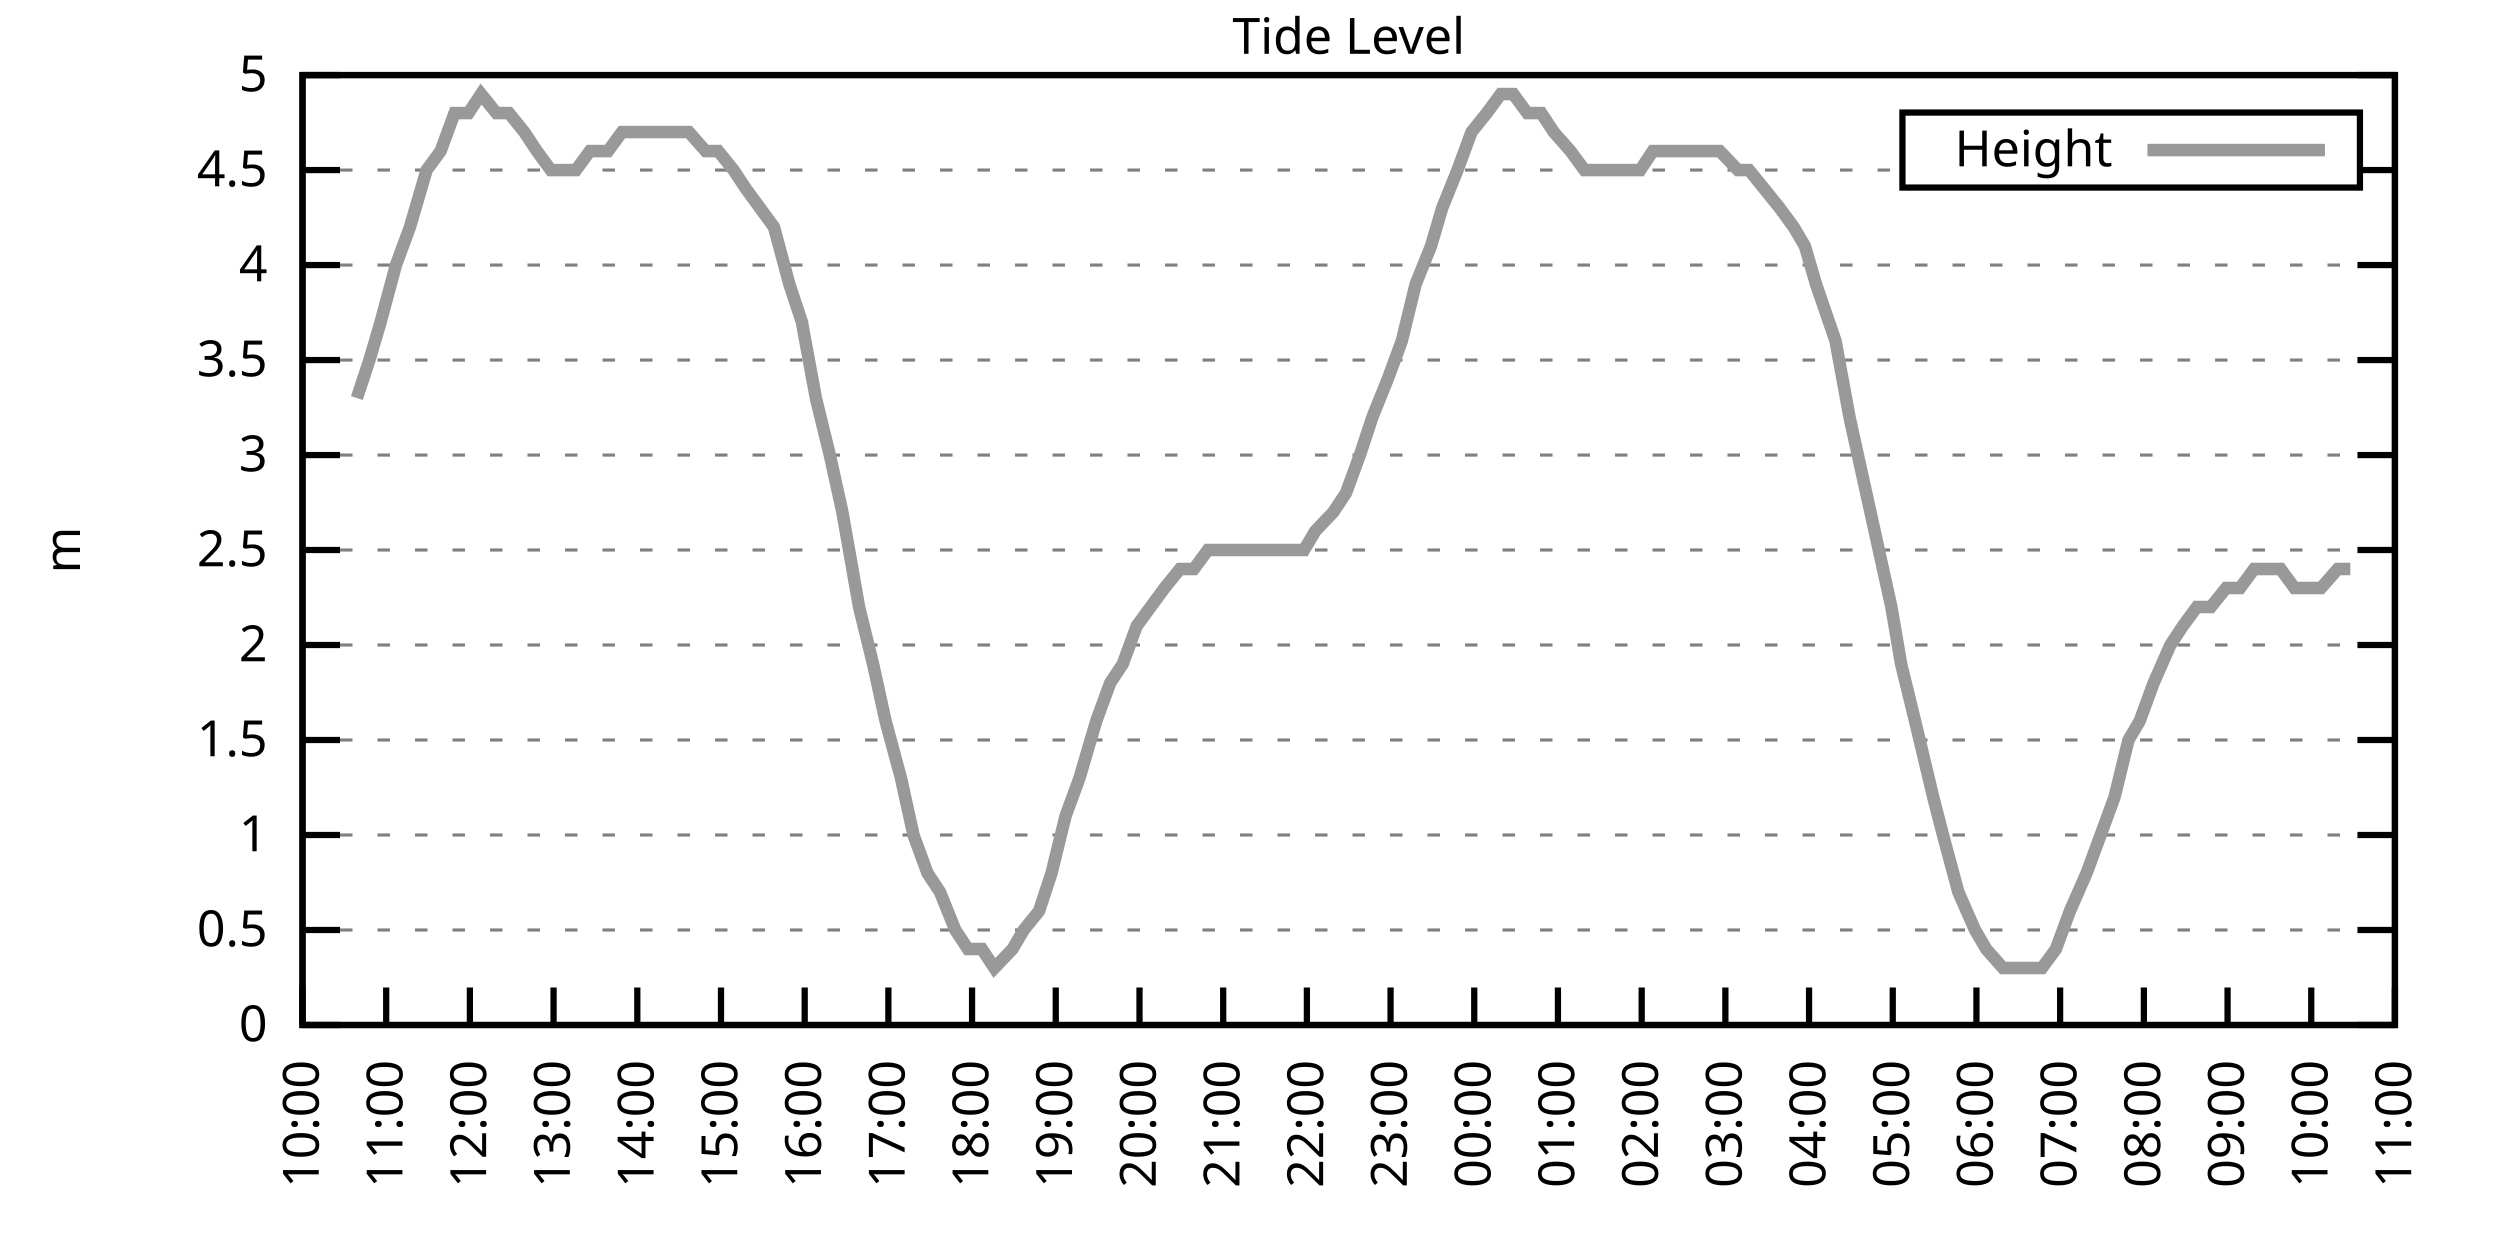
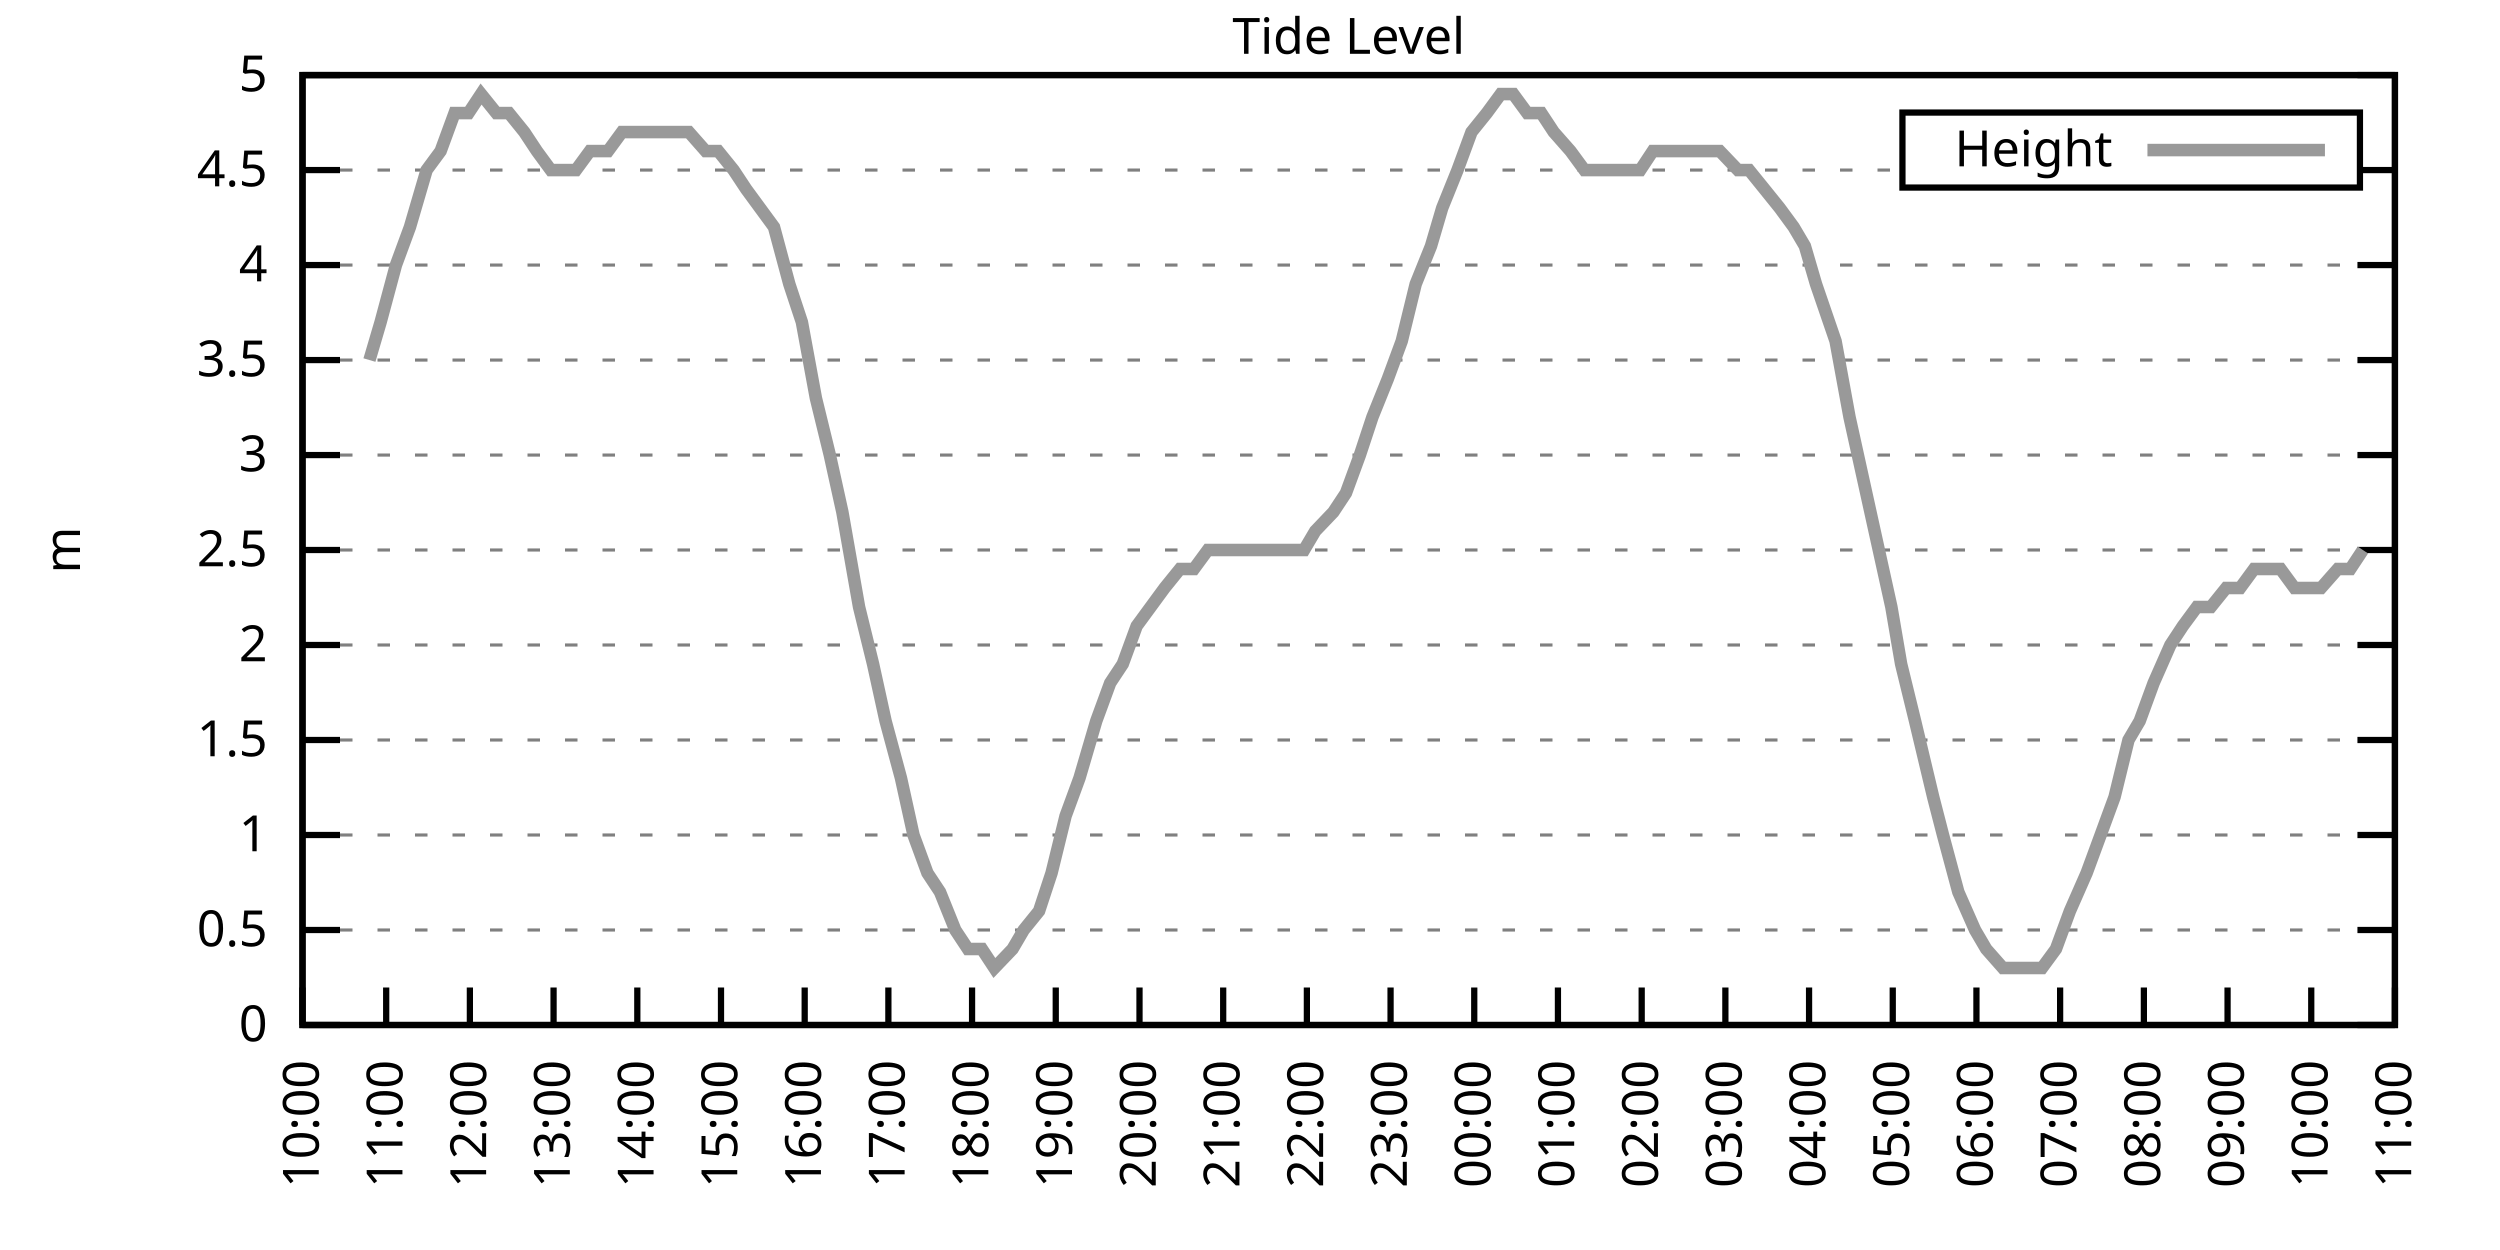
<svg xmlns="http://www.w3.org/2000/svg" xmlns:xlink="http://www.w3.org/1999/xlink" width="400" height="200" viewBox="0 0 400 200">
  <g id="gnuplot_canvas">
    <rect x="0" y="0" width="400" height="200" fill="none" />
    <defs>
      <circle id="gpDot" r="0.5" stroke-width="0.5" stroke="currentColor" />
      <path id="gpPt0" stroke-width="0.333" stroke="currentColor" d="M-1,0 h2 M0,-1 v2" />
      <path id="gpPt1" stroke-width="0.333" stroke="currentColor" d="M-1,-1 L1,1 M1,-1 L-1,1" />
      <path id="gpPt2" stroke-width="0.333" stroke="currentColor" d="M-1,0 L1,0 M0,-1 L0,1 M-1,-1 L1,1 M-1,1 L1,-1" />
      <rect id="gpPt3" stroke-width="0.333" stroke="currentColor" x="-1" y="-1" width="2" height="2" />
      <rect id="gpPt4" stroke-width="0.333" stroke="currentColor" fill="currentColor" x="-1" y="-1" width="2" height="2" />
      <circle id="gpPt5" stroke-width="0.333" stroke="currentColor" cx="0" cy="0" r="1" />
      <use xlink:href="#gpPt5" id="gpPt6" fill="currentColor" stroke="none" />
      <path id="gpPt7" stroke-width="0.333" stroke="currentColor" d="M0,-1.33 L-1.33,0.67 L1.33,0.67 z" />
      <use xlink:href="#gpPt7" id="gpPt8" fill="currentColor" stroke="none" />
      <use xlink:href="#gpPt7" id="gpPt9" stroke="currentColor" transform="rotate(180)" />
      <use xlink:href="#gpPt9" id="gpPt10" fill="currentColor" stroke="none" />
      <use xlink:href="#gpPt3" id="gpPt11" stroke="currentColor" transform="rotate(45)" />
      <use xlink:href="#gpPt11" id="gpPt12" fill="currentColor" stroke="none" />
      <path id="gpPt13" stroke-width="0.333" stroke="currentColor" d="M0,1.330 L1.265,0.411 L0.782,-1.067 L-0.782,-1.076 L-1.265,0.411 z" />
      <use xlink:href="#gpPt13" id="gpPt14" fill="currentColor" stroke="none" />
      <filter id="textbox" filterUnits="objectBoundingBox" x="0" y="0" height="1" width="1">
        <feFlood flood-color="white" flood-opacity="1" result="bgnd" />
        <feComposite in="SourceGraphic" in2="bgnd" operator="atop" />
      </filter>
      <filter id="greybox" filterUnits="objectBoundingBox" x="0" y="0" height="1" width="1">
        <feFlood flood-color="lightgrey" flood-opacity="1" result="grey" />
        <feComposite in="SourceGraphic" in2="grey" operator="atop" />
      </filter>
    </defs>
    <g fill="none" color="white" stroke="currentColor" stroke-width="1.00" stroke-linecap="butt" stroke-linejoin="miter">
</g>
    <g fill="none" color="black" stroke="currentColor" stroke-width="1.00" stroke-linecap="butt" stroke-linejoin="miter">
      <g stroke="none" shape-rendering="crispEdges">
        <polygon fill="rgb(255, 255, 255)" points="48.40,164.00 383.18,164.00 383.18,12.02 48.40,12.02 " />
      </g>
    </g>
    <g fill="none" color="black" stroke="currentColor" stroke-width="1.00" stroke-linecap="butt" stroke-linejoin="miter">
</g>
    <g fill="none" color="black" stroke="black" stroke-width="0.50" stroke-linecap="butt" stroke-linejoin="miter">
</g>
    <g fill="none" color="gray" stroke="currentColor" stroke-width="0.50" stroke-linecap="butt" stroke-linejoin="miter">
      <path stroke="gray" stroke-dasharray="2,4" class="gridline" d="M48.40,164.00 L383.19,164.00  " />
    </g>
    <g fill="none" color="gray" stroke="gray" stroke-width="1.00" stroke-linecap="butt" stroke-linejoin="miter">
</g>
    <g fill="none" color="black" stroke="currentColor" stroke-width="1.00" stroke-linecap="butt" stroke-linejoin="miter">
      <path stroke="black" d="M48.40,164.00 L54.40,164.00 M383.19,164.00 L377.19,164.00  " />
      <g transform="translate(42.80,166.60)" stroke="none" fill="black" font-family="Sans" font-size="8.00" text-anchor="end">
        <text>
          <tspan font-family="Sans"> 0</tspan>
        </text>
      </g>
    </g>
    <g fill="none" color="black" stroke="currentColor" stroke-width="1.00" stroke-linecap="butt" stroke-linejoin="miter">
</g>
    <g fill="none" color="black" stroke="black" stroke-width="0.50" stroke-linecap="butt" stroke-linejoin="miter">
</g>
    <g fill="none" color="gray" stroke="currentColor" stroke-width="0.50" stroke-linecap="butt" stroke-linejoin="miter">
      <path stroke="gray" stroke-dasharray="2,4" class="gridline" d="M48.40,148.80 L383.19,148.80  " />
    </g>
    <g fill="none" color="gray" stroke="gray" stroke-width="1.00" stroke-linecap="butt" stroke-linejoin="miter">
</g>
    <g fill="none" color="black" stroke="currentColor" stroke-width="1.00" stroke-linecap="butt" stroke-linejoin="miter">
      <path stroke="black" d="M48.40,148.80 L54.40,148.80 M383.19,148.80 L377.19,148.80  " />
      <g transform="translate(42.80,151.40)" stroke="none" fill="black" font-family="Sans" font-size="8.00" text-anchor="end">
        <text>
          <tspan font-family="Sans"> 0.5</tspan>
        </text>
      </g>
    </g>
    <g fill="none" color="black" stroke="currentColor" stroke-width="1.00" stroke-linecap="butt" stroke-linejoin="miter">
</g>
    <g fill="none" color="black" stroke="black" stroke-width="0.50" stroke-linecap="butt" stroke-linejoin="miter">
</g>
    <g fill="none" color="gray" stroke="currentColor" stroke-width="0.50" stroke-linecap="butt" stroke-linejoin="miter">
      <path stroke="gray" stroke-dasharray="2,4" class="gridline" d="M48.40,133.60 L383.19,133.60  " />
    </g>
    <g fill="none" color="gray" stroke="gray" stroke-width="1.00" stroke-linecap="butt" stroke-linejoin="miter">
</g>
    <g fill="none" color="black" stroke="currentColor" stroke-width="1.00" stroke-linecap="butt" stroke-linejoin="miter">
      <path stroke="black" d="M48.40,133.60 L54.40,133.60 M383.19,133.60 L377.19,133.60  " />
      <g transform="translate(42.80,136.20)" stroke="none" fill="black" font-family="Sans" font-size="8.00" text-anchor="end">
        <text>
          <tspan font-family="Sans"> 1</tspan>
        </text>
      </g>
    </g>
    <g fill="none" color="black" stroke="currentColor" stroke-width="1.00" stroke-linecap="butt" stroke-linejoin="miter">
</g>
    <g fill="none" color="black" stroke="black" stroke-width="0.50" stroke-linecap="butt" stroke-linejoin="miter">
</g>
    <g fill="none" color="gray" stroke="currentColor" stroke-width="0.50" stroke-linecap="butt" stroke-linejoin="miter">
      <path stroke="gray" stroke-dasharray="2,4" class="gridline" d="M48.40,118.40 L383.19,118.40  " />
    </g>
    <g fill="none" color="gray" stroke="gray" stroke-width="1.00" stroke-linecap="butt" stroke-linejoin="miter">
</g>
    <g fill="none" color="black" stroke="currentColor" stroke-width="1.00" stroke-linecap="butt" stroke-linejoin="miter">
      <path stroke="black" d="M48.40,118.40 L54.40,118.40 M383.19,118.40 L377.19,118.40  " />
      <g transform="translate(42.80,121.00)" stroke="none" fill="black" font-family="Sans" font-size="8.00" text-anchor="end">
        <text>
          <tspan font-family="Sans"> 1.5</tspan>
        </text>
      </g>
    </g>
    <g fill="none" color="black" stroke="currentColor" stroke-width="1.00" stroke-linecap="butt" stroke-linejoin="miter">
</g>
    <g fill="none" color="black" stroke="black" stroke-width="0.50" stroke-linecap="butt" stroke-linejoin="miter">
</g>
    <g fill="none" color="gray" stroke="currentColor" stroke-width="0.50" stroke-linecap="butt" stroke-linejoin="miter">
      <path stroke="gray" stroke-dasharray="2,4" class="gridline" d="M48.40,103.20 L383.19,103.20  " />
    </g>
    <g fill="none" color="gray" stroke="gray" stroke-width="1.00" stroke-linecap="butt" stroke-linejoin="miter">
</g>
    <g fill="none" color="black" stroke="currentColor" stroke-width="1.00" stroke-linecap="butt" stroke-linejoin="miter">
      <path stroke="black" d="M48.40,103.20 L54.40,103.20 M383.19,103.20 L377.19,103.20  " />
      <g transform="translate(42.80,105.80)" stroke="none" fill="black" font-family="Sans" font-size="8.00" text-anchor="end">
        <text>
          <tspan font-family="Sans"> 2</tspan>
        </text>
      </g>
    </g>
    <g fill="none" color="black" stroke="currentColor" stroke-width="1.00" stroke-linecap="butt" stroke-linejoin="miter">
</g>
    <g fill="none" color="black" stroke="black" stroke-width="0.50" stroke-linecap="butt" stroke-linejoin="miter">
</g>
    <g fill="none" color="gray" stroke="currentColor" stroke-width="0.50" stroke-linecap="butt" stroke-linejoin="miter">
      <path stroke="gray" stroke-dasharray="2,4" class="gridline" d="M48.40,88.00 L383.19,88.00  " />
    </g>
    <g fill="none" color="gray" stroke="gray" stroke-width="1.00" stroke-linecap="butt" stroke-linejoin="miter">
</g>
    <g fill="none" color="black" stroke="currentColor" stroke-width="1.00" stroke-linecap="butt" stroke-linejoin="miter">
      <path stroke="black" d="M48.40,88.00 L54.40,88.00 M383.19,88.00 L377.19,88.00  " />
      <g transform="translate(42.80,90.60)" stroke="none" fill="black" font-family="Sans" font-size="8.00" text-anchor="end">
        <text>
          <tspan font-family="Sans"> 2.5</tspan>
        </text>
      </g>
    </g>
    <g fill="none" color="black" stroke="currentColor" stroke-width="1.00" stroke-linecap="butt" stroke-linejoin="miter">
</g>
    <g fill="none" color="black" stroke="black" stroke-width="0.50" stroke-linecap="butt" stroke-linejoin="miter">
</g>
    <g fill="none" color="gray" stroke="currentColor" stroke-width="0.50" stroke-linecap="butt" stroke-linejoin="miter">
      <path stroke="gray" stroke-dasharray="2,4" class="gridline" d="M48.40,72.81 L383.19,72.81  " />
    </g>
    <g fill="none" color="gray" stroke="gray" stroke-width="1.00" stroke-linecap="butt" stroke-linejoin="miter">
</g>
    <g fill="none" color="black" stroke="currentColor" stroke-width="1.00" stroke-linecap="butt" stroke-linejoin="miter">
      <path stroke="black" d="M48.40,72.81 L54.40,72.81 M383.19,72.81 L377.19,72.81  " />
      <g transform="translate(42.80,75.41)" stroke="none" fill="black" font-family="Sans" font-size="8.00" text-anchor="end">
        <text>
          <tspan font-family="Sans"> 3</tspan>
        </text>
      </g>
    </g>
    <g fill="none" color="black" stroke="currentColor" stroke-width="1.00" stroke-linecap="butt" stroke-linejoin="miter">
</g>
    <g fill="none" color="black" stroke="black" stroke-width="0.50" stroke-linecap="butt" stroke-linejoin="miter">
</g>
    <g fill="none" color="gray" stroke="currentColor" stroke-width="0.50" stroke-linecap="butt" stroke-linejoin="miter">
      <path stroke="gray" stroke-dasharray="2,4" class="gridline" d="M48.40,57.61 L383.19,57.61  " />
    </g>
    <g fill="none" color="gray" stroke="gray" stroke-width="1.00" stroke-linecap="butt" stroke-linejoin="miter">
</g>
    <g fill="none" color="black" stroke="currentColor" stroke-width="1.00" stroke-linecap="butt" stroke-linejoin="miter">
      <path stroke="black" d="M48.40,57.61 L54.40,57.61 M383.19,57.61 L377.19,57.61  " />
      <g transform="translate(42.80,60.21)" stroke="none" fill="black" font-family="Sans" font-size="8.00" text-anchor="end">
        <text>
          <tspan font-family="Sans"> 3.5</tspan>
        </text>
      </g>
    </g>
    <g fill="none" color="black" stroke="currentColor" stroke-width="1.00" stroke-linecap="butt" stroke-linejoin="miter">
</g>
    <g fill="none" color="black" stroke="black" stroke-width="0.50" stroke-linecap="butt" stroke-linejoin="miter">
</g>
    <g fill="none" color="gray" stroke="currentColor" stroke-width="0.50" stroke-linecap="butt" stroke-linejoin="miter">
      <path stroke="gray" stroke-dasharray="2,4" class="gridline" d="M48.40,42.41 L383.19,42.41  " />
    </g>
    <g fill="none" color="gray" stroke="gray" stroke-width="1.00" stroke-linecap="butt" stroke-linejoin="miter">
</g>
    <g fill="none" color="black" stroke="currentColor" stroke-width="1.00" stroke-linecap="butt" stroke-linejoin="miter">
      <path stroke="black" d="M48.40,42.41 L54.40,42.41 M383.19,42.41 L377.19,42.41  " />
      <g transform="translate(42.80,45.01)" stroke="none" fill="black" font-family="Sans" font-size="8.00" text-anchor="end">
        <text>
          <tspan font-family="Sans"> 4</tspan>
        </text>
      </g>
    </g>
    <g fill="none" color="black" stroke="currentColor" stroke-width="1.00" stroke-linecap="butt" stroke-linejoin="miter">
</g>
    <g fill="none" color="black" stroke="black" stroke-width="0.50" stroke-linecap="butt" stroke-linejoin="miter">
</g>
    <g fill="none" color="gray" stroke="currentColor" stroke-width="0.50" stroke-linecap="butt" stroke-linejoin="miter">
      <path stroke="gray" stroke-dasharray="2,4" class="gridline" d="M48.40,27.21 L304.39,27.21 M377.59,27.21 L383.19,27.21  " />
    </g>
    <g fill="none" color="gray" stroke="gray" stroke-width="1.00" stroke-linecap="butt" stroke-linejoin="miter">
</g>
    <g fill="none" color="black" stroke="currentColor" stroke-width="1.00" stroke-linecap="butt" stroke-linejoin="miter">
      <path stroke="black" d="M48.40,27.21 L54.40,27.21 M383.19,27.21 L377.19,27.21  " />
      <g transform="translate(42.80,29.81)" stroke="none" fill="black" font-family="Sans" font-size="8.00" text-anchor="end">
        <text>
          <tspan font-family="Sans"> 4.5</tspan>
        </text>
      </g>
    </g>
    <g fill="none" color="black" stroke="currentColor" stroke-width="1.00" stroke-linecap="butt" stroke-linejoin="miter">
</g>
    <g fill="none" color="black" stroke="black" stroke-width="0.50" stroke-linecap="butt" stroke-linejoin="miter">
</g>
    <g fill="none" color="gray" stroke="currentColor" stroke-width="0.50" stroke-linecap="butt" stroke-linejoin="miter">
      <path stroke="gray" stroke-dasharray="2,4" class="gridline" d="M48.40,12.01 L383.19,12.01  " />
    </g>
    <g fill="none" color="gray" stroke="gray" stroke-width="1.00" stroke-linecap="butt" stroke-linejoin="miter">
</g>
    <g fill="none" color="black" stroke="currentColor" stroke-width="1.00" stroke-linecap="butt" stroke-linejoin="miter">
      <path stroke="black" d="M48.40,12.01 L54.40,12.01 M383.19,12.01 L377.19,12.01  " />
      <g transform="translate(42.80,14.61)" stroke="none" fill="black" font-family="Sans" font-size="8.00" text-anchor="end">
        <text>
          <tspan font-family="Sans"> 5</tspan>
        </text>
      </g>
    </g>
    <g fill="none" color="black" stroke="currentColor" stroke-width="1.00" stroke-linecap="butt" stroke-linejoin="miter">
      <path stroke="black" d="M48.40,164.00 L48.40,158.00  " />
      <g transform="translate(51.00,169.60) rotate(270.00)" stroke="none" fill="black" font-family="Sans" font-size="8.00" text-anchor="end">
        <text>
          <tspan font-family="Sans">10:00</tspan>
        </text>
      </g>
    </g>
    <g fill="none" color="black" stroke="currentColor" stroke-width="1.00" stroke-linecap="butt" stroke-linejoin="miter">
      <path stroke="black" d="M61.79,164.00 L61.79,158.00  " />
      <g transform="translate(64.39,169.60) rotate(270.00)" stroke="none" fill="black" font-family="Sans" font-size="8.00" text-anchor="end">
        <text>
          <tspan font-family="Sans">11:00</tspan>
        </text>
      </g>
    </g>
    <g fill="none" color="black" stroke="currentColor" stroke-width="1.00" stroke-linecap="butt" stroke-linejoin="miter">
      <path stroke="black" d="M75.18,164.00 L75.18,158.00  " />
      <g transform="translate(77.78,169.60) rotate(270.00)" stroke="none" fill="black" font-family="Sans" font-size="8.00" text-anchor="end">
        <text>
          <tspan font-family="Sans">12:00</tspan>
        </text>
      </g>
    </g>
    <g fill="none" color="black" stroke="currentColor" stroke-width="1.00" stroke-linecap="butt" stroke-linejoin="miter">
      <path stroke="black" d="M88.57,164.00 L88.57,158.00  " />
      <g transform="translate(91.17,169.60) rotate(270.00)" stroke="none" fill="black" font-family="Sans" font-size="8.00" text-anchor="end">
        <text>
          <tspan font-family="Sans">13:00</tspan>
        </text>
      </g>
    </g>
    <g fill="none" color="black" stroke="currentColor" stroke-width="1.00" stroke-linecap="butt" stroke-linejoin="miter">
      <path stroke="black" d="M101.97,164.00 L101.97,158.00  " />
      <g transform="translate(104.57,169.60) rotate(270.00)" stroke="none" fill="black" font-family="Sans" font-size="8.00" text-anchor="end">
        <text>
          <tspan font-family="Sans">14:00</tspan>
        </text>
      </g>
    </g>
    <g fill="none" color="black" stroke="currentColor" stroke-width="1.00" stroke-linecap="butt" stroke-linejoin="miter">
      <path stroke="black" d="M115.36,164.00 L115.36,158.00  " />
      <g transform="translate(117.96,169.60) rotate(270.00)" stroke="none" fill="black" font-family="Sans" font-size="8.00" text-anchor="end">
        <text>
          <tspan font-family="Sans">15:00</tspan>
        </text>
      </g>
    </g>
    <g fill="none" color="black" stroke="currentColor" stroke-width="1.00" stroke-linecap="butt" stroke-linejoin="miter">
      <path stroke="black" d="M128.75,164.00 L128.75,158.00  " />
      <g transform="translate(131.35,169.60) rotate(270.00)" stroke="none" fill="black" font-family="Sans" font-size="8.00" text-anchor="end">
        <text>
          <tspan font-family="Sans">16:00</tspan>
        </text>
      </g>
    </g>
    <g fill="none" color="black" stroke="currentColor" stroke-width="1.00" stroke-linecap="butt" stroke-linejoin="miter">
      <path stroke="black" d="M142.14,164.00 L142.14,158.00  " />
      <g transform="translate(144.74,169.60) rotate(270.00)" stroke="none" fill="black" font-family="Sans" font-size="8.00" text-anchor="end">
        <text>
          <tspan font-family="Sans">17:00</tspan>
        </text>
      </g>
    </g>
    <g fill="none" color="black" stroke="currentColor" stroke-width="1.00" stroke-linecap="butt" stroke-linejoin="miter">
      <path stroke="black" d="M155.53,164.00 L155.53,158.00  " />
      <g transform="translate(158.13,169.60) rotate(270.00)" stroke="none" fill="black" font-family="Sans" font-size="8.00" text-anchor="end">
        <text>
          <tspan font-family="Sans">18:00</tspan>
        </text>
      </g>
    </g>
    <g fill="none" color="black" stroke="currentColor" stroke-width="1.00" stroke-linecap="butt" stroke-linejoin="miter">
      <path stroke="black" d="M168.92,164.00 L168.92,158.00  " />
      <g transform="translate(171.52,169.60) rotate(270.00)" stroke="none" fill="black" font-family="Sans" font-size="8.00" text-anchor="end">
        <text>
          <tspan font-family="Sans">19:00</tspan>
        </text>
      </g>
    </g>
    <g fill="none" color="black" stroke="currentColor" stroke-width="1.00" stroke-linecap="butt" stroke-linejoin="miter">
      <path stroke="black" d="M182.32,164.00 L182.32,158.00  " />
      <g transform="translate(184.92,169.60) rotate(270.00)" stroke="none" fill="black" font-family="Sans" font-size="8.00" text-anchor="end">
        <text>
          <tspan font-family="Sans">20:00</tspan>
        </text>
      </g>
    </g>
    <g fill="none" color="black" stroke="currentColor" stroke-width="1.00" stroke-linecap="butt" stroke-linejoin="miter">
      <path stroke="black" d="M195.71,164.00 L195.71,158.00  " />
      <g transform="translate(198.31,169.60) rotate(270.00)" stroke="none" fill="black" font-family="Sans" font-size="8.00" text-anchor="end">
        <text>
          <tspan font-family="Sans">21:00</tspan>
        </text>
      </g>
    </g>
    <g fill="none" color="black" stroke="currentColor" stroke-width="1.00" stroke-linecap="butt" stroke-linejoin="miter">
      <path stroke="black" d="M209.10,164.00 L209.10,158.00  " />
      <g transform="translate(211.70,169.60) rotate(270.00)" stroke="none" fill="black" font-family="Sans" font-size="8.00" text-anchor="end">
        <text>
          <tspan font-family="Sans">22:00</tspan>
        </text>
      </g>
    </g>
    <g fill="none" color="black" stroke="currentColor" stroke-width="1.00" stroke-linecap="butt" stroke-linejoin="miter">
      <path stroke="black" d="M222.49,164.00 L222.49,158.00  " />
      <g transform="translate(225.09,169.60) rotate(270.00)" stroke="none" fill="black" font-family="Sans" font-size="8.00" text-anchor="end">
        <text>
          <tspan font-family="Sans">23:00</tspan>
        </text>
      </g>
    </g>
    <g fill="none" color="black" stroke="currentColor" stroke-width="1.00" stroke-linecap="butt" stroke-linejoin="miter">
      <path stroke="black" d="M235.88,164.00 L235.88,158.00  " />
      <g transform="translate(238.48,169.60) rotate(270.00)" stroke="none" fill="black" font-family="Sans" font-size="8.00" text-anchor="end">
        <text>
          <tspan font-family="Sans">00:00</tspan>
        </text>
      </g>
    </g>
    <g fill="none" color="black" stroke="currentColor" stroke-width="1.00" stroke-linecap="butt" stroke-linejoin="miter">
      <path stroke="black" d="M249.27,164.00 L249.27,158.00  " />
      <g transform="translate(251.87,169.60) rotate(270.00)" stroke="none" fill="black" font-family="Sans" font-size="8.00" text-anchor="end">
        <text>
          <tspan font-family="Sans">01:00</tspan>
        </text>
      </g>
    </g>
    <g fill="none" color="black" stroke="currentColor" stroke-width="1.00" stroke-linecap="butt" stroke-linejoin="miter">
      <path stroke="black" d="M262.67,164.00 L262.67,158.00  " />
      <g transform="translate(265.27,169.60) rotate(270.00)" stroke="none" fill="black" font-family="Sans" font-size="8.00" text-anchor="end">
        <text>
          <tspan font-family="Sans">02:00</tspan>
        </text>
      </g>
    </g>
    <g fill="none" color="black" stroke="currentColor" stroke-width="1.00" stroke-linecap="butt" stroke-linejoin="miter">
      <path stroke="black" d="M276.06,164.00 L276.06,158.00  " />
      <g transform="translate(278.66,169.60) rotate(270.00)" stroke="none" fill="black" font-family="Sans" font-size="8.00" text-anchor="end">
        <text>
          <tspan font-family="Sans">03:00</tspan>
        </text>
      </g>
    </g>
    <g fill="none" color="black" stroke="currentColor" stroke-width="1.00" stroke-linecap="butt" stroke-linejoin="miter">
      <path stroke="black" d="M289.45,164.00 L289.45,158.00  " />
      <g transform="translate(292.05,169.60) rotate(270.00)" stroke="none" fill="black" font-family="Sans" font-size="8.00" text-anchor="end">
        <text>
          <tspan font-family="Sans">04:00</tspan>
        </text>
      </g>
    </g>
    <g fill="none" color="black" stroke="currentColor" stroke-width="1.00" stroke-linecap="butt" stroke-linejoin="miter">
      <path stroke="black" d="M302.84,164.00 L302.84,158.00  " />
      <g transform="translate(305.44,169.60) rotate(270.00)" stroke="none" fill="black" font-family="Sans" font-size="8.00" text-anchor="end">
        <text>
          <tspan font-family="Sans">05:00</tspan>
        </text>
      </g>
    </g>
    <g fill="none" color="black" stroke="currentColor" stroke-width="1.00" stroke-linecap="butt" stroke-linejoin="miter">
      <path stroke="black" d="M316.23,164.00 L316.23,158.00  " />
      <g transform="translate(318.83,169.60) rotate(270.00)" stroke="none" fill="black" font-family="Sans" font-size="8.00" text-anchor="end">
        <text>
          <tspan font-family="Sans">06:00</tspan>
        </text>
      </g>
    </g>
    <g fill="none" color="black" stroke="currentColor" stroke-width="1.00" stroke-linecap="butt" stroke-linejoin="miter">
      <path stroke="black" d="M329.62,164.00 L329.62,158.00  " />
      <g transform="translate(332.22,169.60) rotate(270.00)" stroke="none" fill="black" font-family="Sans" font-size="8.00" text-anchor="end">
        <text>
          <tspan font-family="Sans">07:00</tspan>
        </text>
      </g>
    </g>
    <g fill="none" color="black" stroke="currentColor" stroke-width="1.00" stroke-linecap="butt" stroke-linejoin="miter">
      <path stroke="black" d="M343.02,164.00 L343.02,158.00  " />
      <g transform="translate(345.62,169.60) rotate(270.00)" stroke="none" fill="black" font-family="Sans" font-size="8.00" text-anchor="end">
        <text>
          <tspan font-family="Sans">08:00</tspan>
        </text>
      </g>
    </g>
    <g fill="none" color="black" stroke="currentColor" stroke-width="1.00" stroke-linecap="butt" stroke-linejoin="miter">
      <path stroke="black" d="M356.41,164.00 L356.41,158.00  " />
      <g transform="translate(359.01,169.60) rotate(270.00)" stroke="none" fill="black" font-family="Sans" font-size="8.00" text-anchor="end">
        <text>
          <tspan font-family="Sans">09:00</tspan>
        </text>
      </g>
    </g>
    <g fill="none" color="black" stroke="currentColor" stroke-width="1.00" stroke-linecap="butt" stroke-linejoin="miter">
      <path stroke="black" d="M369.80,164.00 L369.80,158.00  " />
      <g transform="translate(372.40,169.60) rotate(270.00)" stroke="none" fill="black" font-family="Sans" font-size="8.00" text-anchor="end">
        <text>
          <tspan font-family="Sans">10:00</tspan>
        </text>
      </g>
    </g>
    <g fill="none" color="black" stroke="currentColor" stroke-width="1.00" stroke-linecap="butt" stroke-linejoin="miter">
      <path stroke="black" d="M383.19,164.00 L383.19,158.00  " />
      <g transform="translate(385.79,169.60) rotate(270.00)" stroke="none" fill="black" font-family="Sans" font-size="8.00" text-anchor="end">
        <text>
          <tspan font-family="Sans">11:00</tspan>
        </text>
      </g>
    </g>
    <g fill="none" color="black" stroke="currentColor" stroke-width="1.00" stroke-linecap="butt" stroke-linejoin="miter">
</g>
    <g fill="none" color="black" stroke="currentColor" stroke-width="1.00" stroke-linecap="butt" stroke-linejoin="miter">
      <path stroke="black" d="M48.40,12.01 L48.40,164.00 L383.19,164.00 L383.19,12.01 L48.40,12.01 Z  " />
    </g>
    <g fill="none" color="black" stroke="currentColor" stroke-width="1.00" stroke-linecap="butt" stroke-linejoin="miter">
</g>
    <g fill="none" color="black" stroke="currentColor" stroke-width="1.00" stroke-linecap="butt" stroke-linejoin="miter">
      <path stroke="black" d="M304.39,30.01 L304.39,18.01 L377.59,18.01 L377.59,30.01 L304.39,30.01 Z  " />
    </g>
    <g id="Tide_level_plot_1">
      <g fill="none" color="white" stroke="black" stroke-width="2.00" stroke-linecap="butt" stroke-linejoin="miter">
</g>
      <g fill="none" color="black" stroke="currentColor" stroke-width="2.00" stroke-linecap="butt" stroke-linejoin="miter">
        <g transform="translate(337.99,26.61)" stroke="none" fill="black" font-family="Sans" font-size="8.00" text-anchor="end">
          <text>
            <tspan font-family="Sans">Height</tspan>
          </text>
        </g>
      </g>
      <g fill="none" color="black" stroke="currentColor" stroke-width="2.00" stroke-linecap="butt" stroke-linejoin="miter">
-         <path stroke="rgb(153, 153, 153)" d="M343.59,24.01 L371.99,24.01 M57.10,63.69 L59.11,57.61 L60.90,51.53 L63.35,42.41 L65.59,36.33 L68.26,27.21   L70.50,24.17 L72.73,18.09 L74.96,18.09 L76.97,15.05 L79.42,18.09 L81.43,18.09 L83.89,21.13 L85.90,24.17   L88.13,27.21 L90.58,27.21 L92.15,27.21 L94.38,24.17 L97.28,24.17 L99.51,21.13 L101.74,21.13 L103.31,21.13   L105.76,21.13 L108.44,21.13 L110.22,21.13 L112.90,24.17 L114.91,24.17 L117.37,27.21 L119.38,30.25 L121.61,33.29   L123.84,36.33 L126.29,45.45 L128.30,51.53 L130.54,63.69 L132.77,72.81 L134.78,81.93 L137.45,97.12 L139.69,106.24   L141.69,115.36 L144.15,124.48 L146.16,133.60 L148.39,139.68 L150.40,142.72 L152.85,148.80 L154.86,151.84 L157.10,151.84   L159.10,154.88 L162.01,151.84 L163.79,148.80 L166.25,145.76 L168.25,139.68 L170.49,130.56 L172.72,124.48 L175.40,115.36   L177.63,109.28 L179.64,106.24 L181.87,100.16 L184.10,97.12 L186.33,94.08 L188.79,91.04 L191.02,91.04 L193.25,88.00   L195.48,88.00 L197.72,88.00 L199.73,88.00 L201.96,88.00 L203.97,88.00 L206.64,88.00 L208.65,88.00 L210.44,84.97   L213.34,81.93 L215.35,78.89 L217.58,72.81 L219.59,66.73 L222.04,60.65 L224.28,54.57 L226.51,45.45 L228.96,39.37   L230.75,33.29 L233.20,27.21 L235.44,21.13 L237.89,18.09 L240.12,15.05 L242.13,15.05 L244.36,18.09 L246.60,18.09   L248.60,21.13 L251.28,24.17 L253.51,27.21 L255.75,27.21 L257.53,27.21 L260.21,27.21 L262.44,27.21 L264.45,24.17   L266.91,24.17 L268.69,24.17 L271.15,24.17 L273.38,24.17 L275.16,24.17 L278.07,27.21 L279.85,27.21 L282.31,30.25   L284.76,33.29 L286.99,36.33 L288.78,39.37 L290.56,45.45 L293.69,54.57 L295.92,66.73 L297.93,75.85 L299.94,84.97   L302.62,97.12 L304.18,106.24 L306.41,115.36 L309.31,127.52 L310.88,133.60 L313.33,142.72 L316.01,148.80 L317.79,151.84   L320.47,154.88 L322.48,154.88 L324.71,154.88 L326.72,154.88 L328.95,151.84 L331.19,145.76 L333.86,139.68 L336.10,133.60   L338.33,127.52 L340.56,118.40 L342.35,115.36 L344.58,109.28 L347.26,103.20 L349.26,100.16 L351.50,97.12 L353.73,97.12   L356.18,94.08 L358.42,94.08 L360.65,91.04 L362.66,91.04 L364.89,91.04 L367.12,94.08 L369.13,94.08 L371.36,94.08   L374.04,91.04 L376.05,91.04  " />
+         <path stroke="rgb(153, 153, 153)" d="M343.59,24.01 L371.99,24.01 M59.11,57.61 L60.90,51.53 L63.35,42.41 L65.59,36.33 L68.26,27.21 L70.50,24.17   L72.73,18.09 L74.96,18.09 L76.97,15.05 L79.42,18.09 L81.43,18.09 L83.89,21.13 L85.90,24.17 L88.13,27.21   L90.58,27.21 L92.15,27.21 L94.38,24.17 L97.28,24.17 L99.51,21.13 L101.74,21.13 L103.31,21.13 L105.76,21.13   L108.44,21.13 L110.22,21.13 L112.90,24.17 L114.91,24.17 L117.37,27.21 L119.38,30.25 L121.61,33.29 L123.84,36.33   L126.29,45.45 L128.30,51.53 L130.54,63.69 L132.77,72.81 L134.78,81.93 L137.45,97.12 L139.69,106.24 L141.69,115.36   L144.15,124.48 L146.16,133.60 L148.39,139.68 L150.40,142.72 L152.85,148.80 L154.86,151.84 L157.10,151.84 L159.10,154.88   L162.01,151.84 L163.79,148.80 L166.25,145.76 L168.25,139.68 L170.49,130.56 L172.72,124.48 L175.40,115.36 L177.63,109.28   L179.64,106.24 L181.87,100.16 L184.10,97.12 L186.33,94.08 L188.79,91.04 L191.02,91.04 L193.25,88.00 L195.48,88.00   L197.72,88.00 L199.73,88.00 L201.96,88.00 L203.97,88.00 L206.64,88.00 L208.65,88.00 L210.44,84.97 L213.34,81.93   L215.35,78.89 L217.58,72.81 L219.59,66.73 L222.04,60.65 L224.28,54.57 L226.51,45.45 L228.96,39.37 L230.75,33.29   L233.20,27.21 L235.44,21.13 L237.89,18.09 L240.12,15.05 L242.13,15.05 L244.36,18.09 L246.60,18.09 L248.60,21.13   L251.28,24.17 L253.51,27.21 L255.75,27.21 L257.53,27.21 L260.21,27.21 L262.44,27.21 L264.45,24.17 L266.91,24.17   L268.69,24.17 L271.15,24.17 L273.38,24.17 L275.16,24.17 L278.07,27.21 L279.85,27.21 L282.31,30.25 L284.76,33.29   L286.99,36.33 L288.78,39.37 L290.56,45.45 L293.69,54.57 L295.92,66.73 L297.93,75.85 L299.94,84.97 L302.62,97.12   L304.18,106.24 L306.41,115.36 L309.31,127.52 L310.88,133.60 L313.33,142.72 L316.01,148.80 L317.79,151.84 L320.47,154.88   L322.48,154.88 L324.71,154.88 L326.72,154.88 L328.95,151.84 L331.19,145.76 L333.86,139.68 L336.10,133.60 L338.33,127.52   L340.56,118.40 L342.35,115.36 L344.58,109.28 L347.26,103.20 L349.26,100.16 L351.50,97.12 L353.73,97.12 L356.18,94.08   L358.42,94.08 L360.65,91.04 L362.66,91.04 L364.89,91.04 L367.12,94.08 L369.13,94.08 L371.36,94.08 L374.04,91.04   L376.05,91.04 L378.06,88.00  " />
      </g>
    </g>
    <g fill="none" color="black" stroke="currentColor" stroke-width="2.00" stroke-linecap="butt" stroke-linejoin="miter">
</g>
    <g fill="none" color="black" stroke="black" stroke-width="1.00" stroke-linecap="butt" stroke-linejoin="miter">
</g>
    <g fill="none" color="black" stroke="currentColor" stroke-width="1.00" stroke-linecap="butt" stroke-linejoin="miter">
      <path stroke="black" d="M48.40,12.01 L48.40,164.00 L383.19,164.00 L383.19,12.01 L48.40,12.01 Z  " />
      <g transform="translate(12.80,88.01) rotate(270.00)" stroke="none" fill="black" font-family="Sans" font-size="8.00" text-anchor="middle">
        <text>
          <tspan font-family="Sans">m</tspan>
        </text>
      </g>
    </g>
    <g fill="none" color="black" stroke="currentColor" stroke-width="1.00" stroke-linecap="butt" stroke-linejoin="miter">
</g>
    <g fill="none" color="black" stroke="currentColor" stroke-width="1.00" stroke-linecap="butt" stroke-linejoin="miter">
      <g transform="translate(215.79,8.61)" stroke="none" fill="black" font-family="Sans" font-size="8.00" text-anchor="middle">
        <text>
          <tspan font-family="Sans">Tide Level</tspan>
        </text>
      </g>
    </g>
    <g fill="none" color="black" stroke="currentColor" stroke-width="1.00" stroke-linecap="butt" stroke-linejoin="miter">
</g>
  </g>
</svg>
